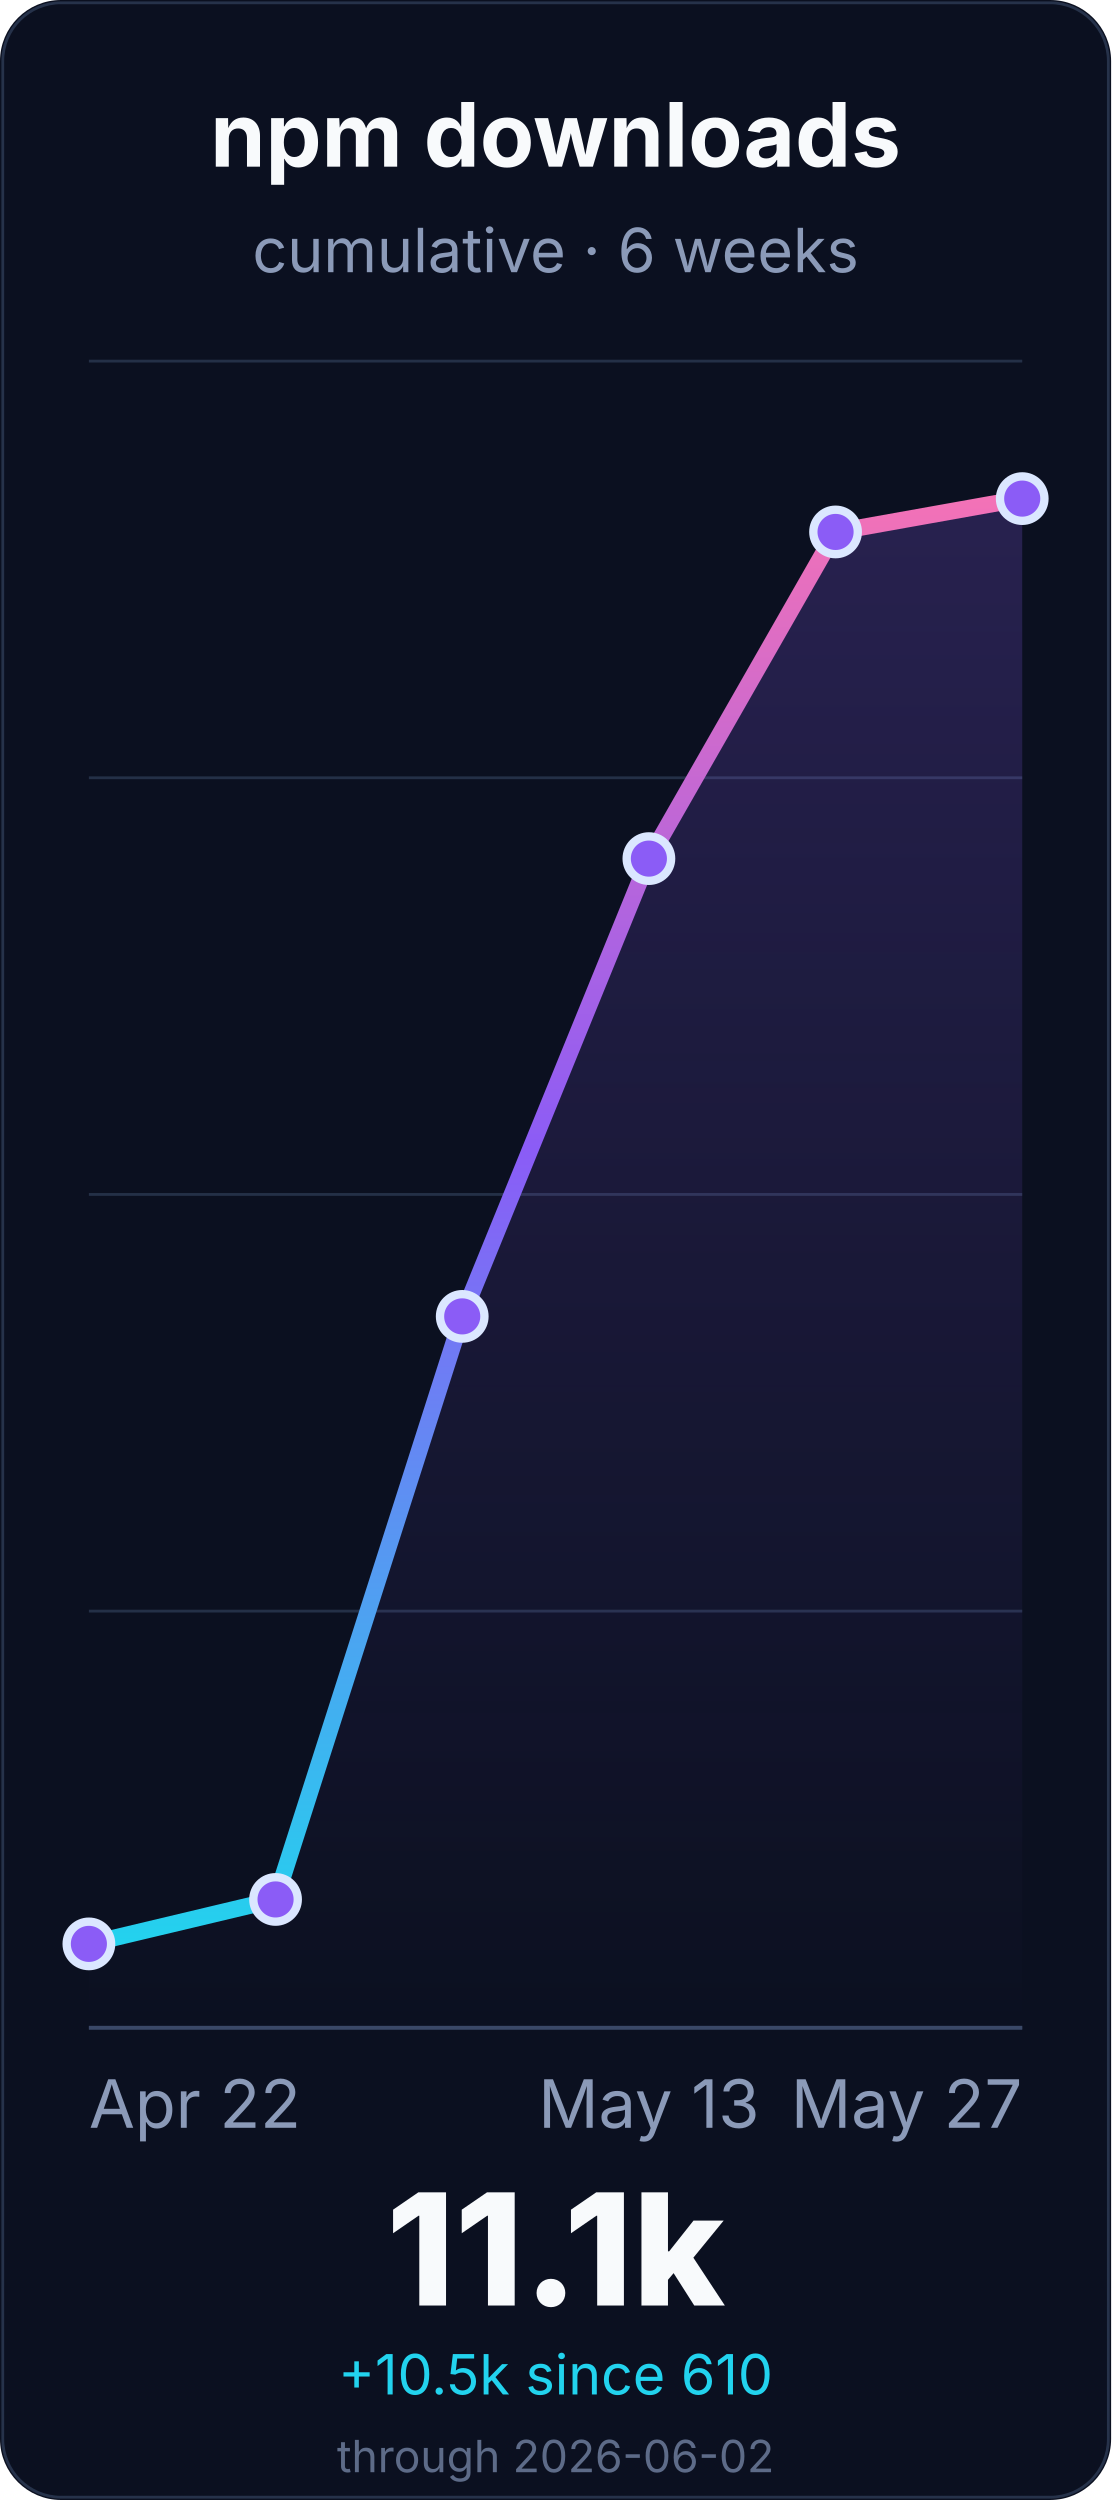
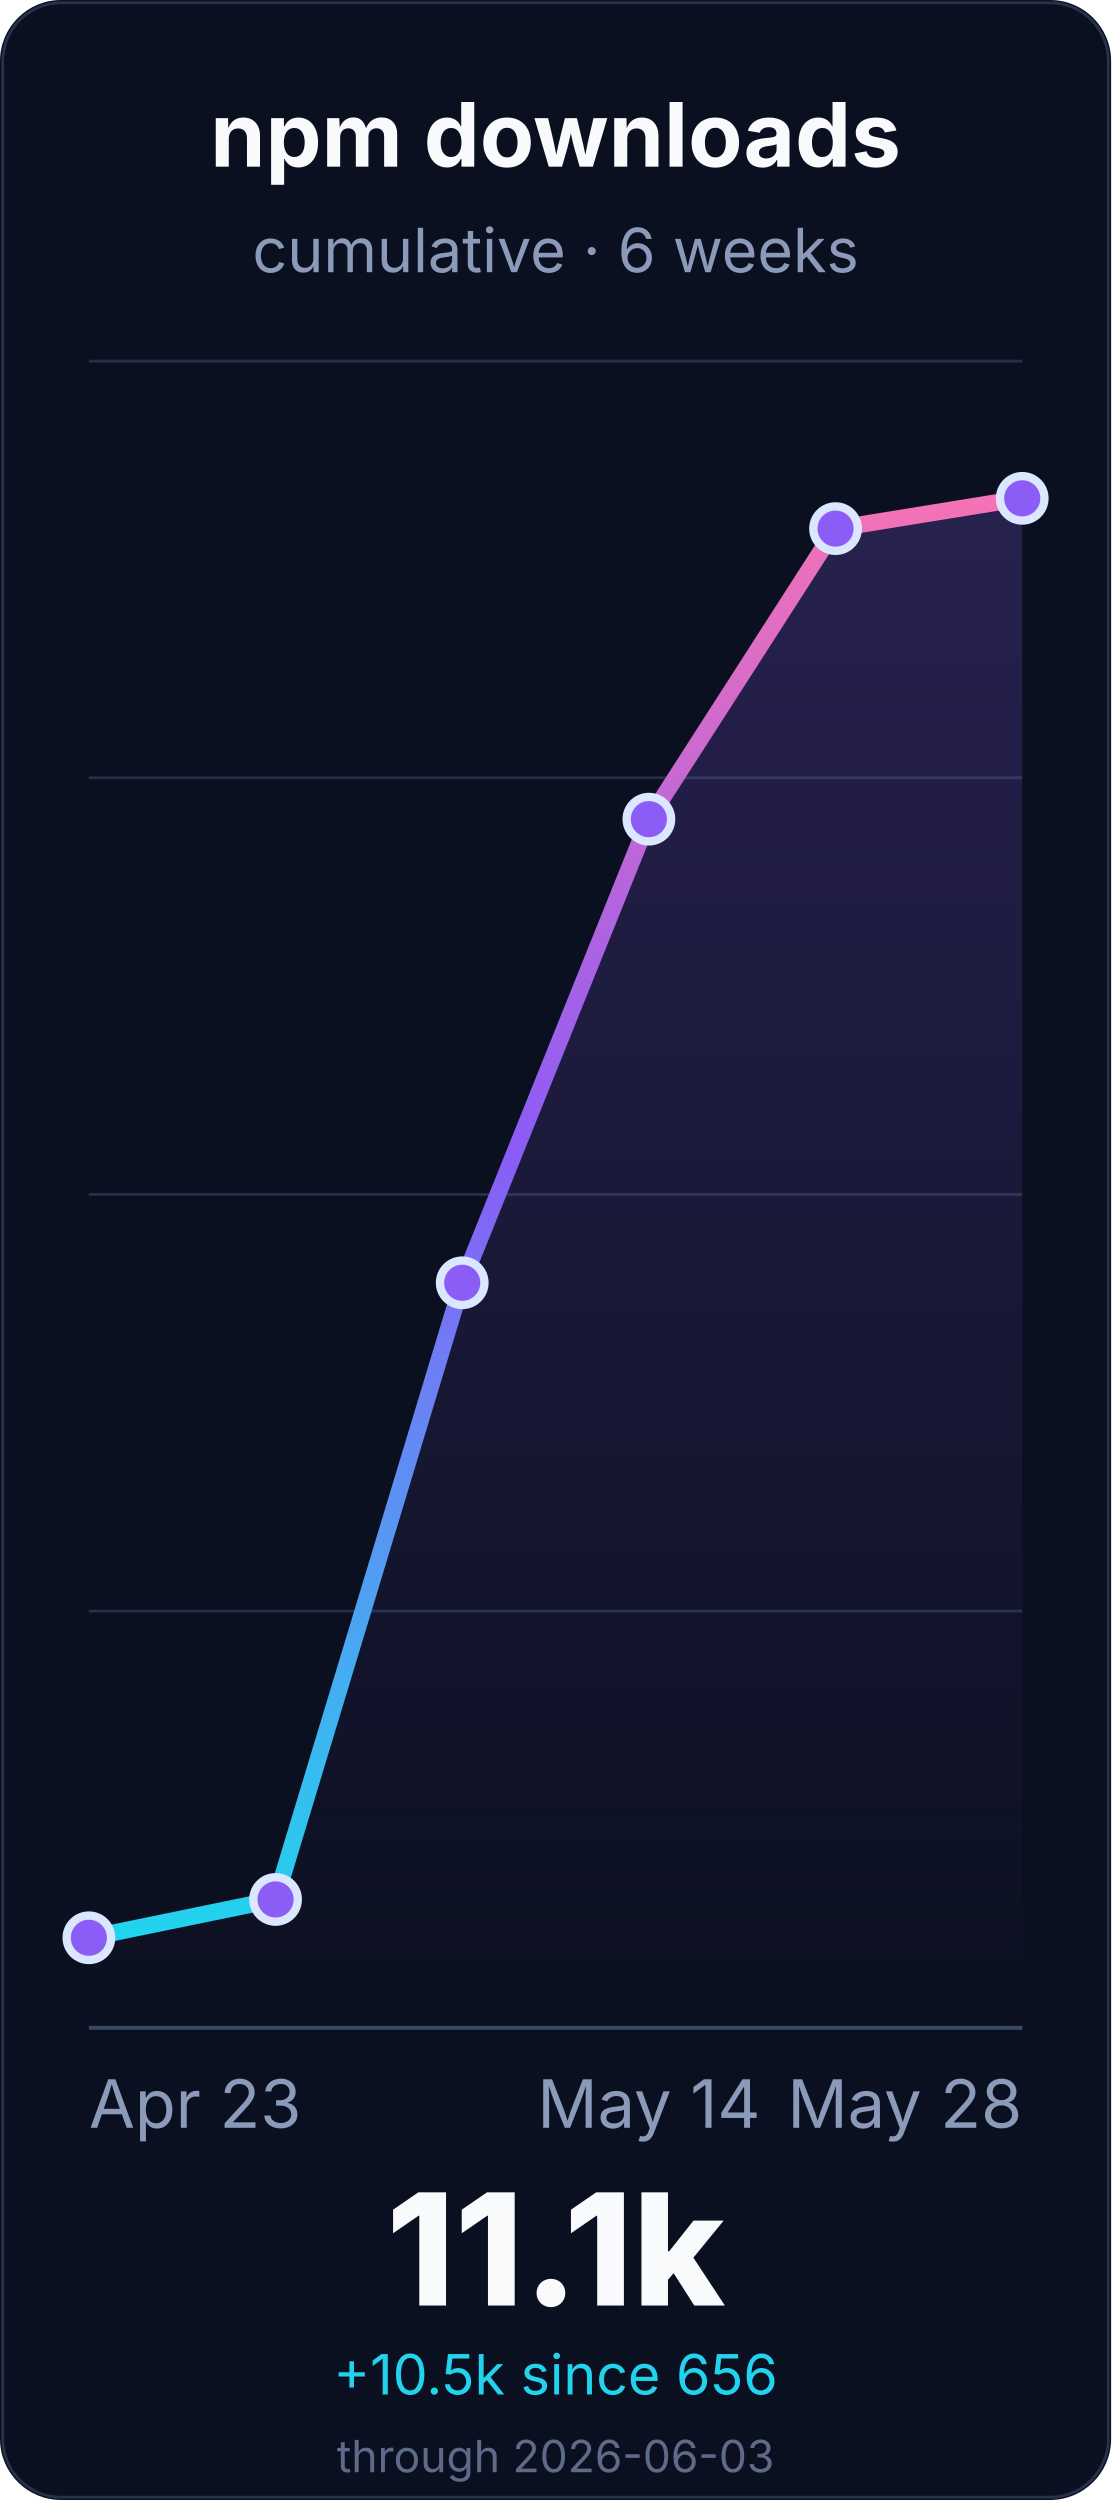
<svg xmlns="http://www.w3.org/2000/svg" width="400" height="900" viewBox="0 0 400 900" role="img" aria-labelledby="title desc">
  <defs>
    <linearGradient id="line" x1="0" x2="0" y1="1" y2="0">
      <stop offset="0%" stop-color="#22d3ee" />
      <stop offset="55%" stop-color="#8b5cf6" />
      <stop offset="100%" stop-color="#f472b6" />
    </linearGradient>
    <linearGradient id="fill" x1="0" x2="0" y1="0" y2="1">
      <stop offset="0%" stop-color="#8b5cf6" stop-opacity="0.22" />
      <stop offset="100%" stop-color="#8b5cf6" stop-opacity="0" />
    </linearGradient>
  </defs>
  <rect width="400" height="900" rx="22" fill="#0b1020" />
  <rect x="1" y="1" width="398" height="898" rx="21" fill="none" stroke="#26324a" />
  <g font-family="Inter, ui-sans-serif, system-ui, -apple-system, BlinkMacSystemFont, Segoe UI, sans-serif">
    <text x="200.0" y="60" font-size="32" font-weight="700" fill="#f8fafc" text-anchor="middle">npm downloads</text>
    <text x="200.0" y="98" font-size="22" fill="#8b9ab8" text-anchor="middle">cumulative · 6 weeks</text>
    <line x1="32" y1="730.0" x2="368" y2="730.0" stroke="#243047" stroke-width="1" />
    <line x1="32" y1="580.0" x2="368" y2="580.0" stroke="#243047" stroke-width="1" />
    <line x1="32" y1="430.0" x2="368" y2="430.0" stroke="#243047" stroke-width="1" />
    <line x1="32" y1="280.0" x2="368" y2="280.0" stroke="#243047" stroke-width="1" />
    <line x1="32" y1="130.0" x2="368" y2="130.0" stroke="#243047" stroke-width="1" />
    <line x1="32" y1="730.0" x2="368" y2="730.0" stroke="#3a4867" stroke-width="1.4" />
-     <path d="M 32.0 699.8 L 99.2 683.8 L 166.4 473.9 L 233.6 309.1 L 300.8 191.5 L 368.0 179.5 L 368.0 730.0 L 32.0 730.0 Z" fill="url(#fill)" />
-     <path d="M 32.0 699.8 L 99.2 683.8 L 166.4 473.9 L 233.6 309.1 L 300.8 191.5 L 368.0 179.5" fill="none" stroke="url(#line)" stroke-width="6" stroke-linecap="round" stroke-linejoin="round" />
-     <circle cx="32.0" cy="699.8" r="8" fill="#8b5cf6" stroke="#dbe7ff" stroke-width="3" />
+     <path d="M 32.0 697.6 L 99.2 683.8 L 166.4 461.8 L 233.6 294.9 L 300.8 190.3 L 368.0 179.4 L 368.0 730.0 L 32.0 730.0 Z" fill="url(#fill)" />
+     <path d="M 32.0 697.6 L 99.2 683.8 L 166.4 461.8 L 233.6 294.9 L 300.8 190.3 L 368.0 179.4" fill="none" stroke="url(#line)" stroke-width="6" stroke-linecap="round" stroke-linejoin="round" />
+     <circle cx="32.0" cy="697.6" r="8" fill="#8b5cf6" stroke="#dbe7ff" stroke-width="3" />
    <circle cx="99.2" cy="683.8" r="8" fill="#8b5cf6" stroke="#dbe7ff" stroke-width="3" />
-     <circle cx="166.4" cy="473.9" r="8" fill="#8b5cf6" stroke="#dbe7ff" stroke-width="3" />
-     <circle cx="233.6" cy="309.1" r="8" fill="#8b5cf6" stroke="#dbe7ff" stroke-width="3" />
-     <circle cx="300.8" cy="191.5" r="8" fill="#8b5cf6" stroke="#dbe7ff" stroke-width="3" />
-     <circle cx="368.0" cy="179.5" r="8" fill="#8b5cf6" stroke="#dbe7ff" stroke-width="3" />
-     <text x="32.0" y="766" font-size="24" fill="#8b9ab8" text-anchor="start">Apr 22</text>
-     <text x="233.6" y="766" font-size="24" fill="#8b9ab8" text-anchor="middle">May 13</text>
-     <text x="368.0" y="766" font-size="24" fill="#8b9ab8" text-anchor="end">May 27</text>
+     <circle cx="166.4" cy="461.8" r="8" fill="#8b5cf6" stroke="#dbe7ff" stroke-width="3" />
+     <circle cx="233.6" cy="294.9" r="8" fill="#8b5cf6" stroke="#dbe7ff" stroke-width="3" />
+     <circle cx="300.8" cy="190.3" r="8" fill="#8b5cf6" stroke="#dbe7ff" stroke-width="3" />
+     <circle cx="368.0" cy="179.4" r="8" fill="#8b5cf6" stroke="#dbe7ff" stroke-width="3" />
+     <text x="32.0" y="766" font-size="24" fill="#8b9ab8" text-anchor="start">Apr 23</text>
+     <text x="233.6" y="766" font-size="24" fill="#8b9ab8" text-anchor="middle">May 14</text>
+     <text x="368.0" y="766" font-size="24" fill="#8b9ab8" text-anchor="end">May 28</text>
    <text x="200.0" y="830" font-size="56" font-weight="800" fill="#f8fafc" text-anchor="middle">11.1k</text>
-     <text x="200.0" y="862" font-size="20" fill="#22d3ee" text-anchor="middle">+10.5k since 610</text>
-     <text x="200.0" y="890" font-size="16" fill="#5d6b88" text-anchor="middle">through 2026-06-02</text>
+     <text x="200.0" y="862" font-size="20" fill="#22d3ee" text-anchor="middle">+10.5k since 656</text>
+     <text x="200.0" y="890" font-size="16" fill="#5d6b88" text-anchor="middle">through 2026-06-03</text>
  </g>
</svg>
